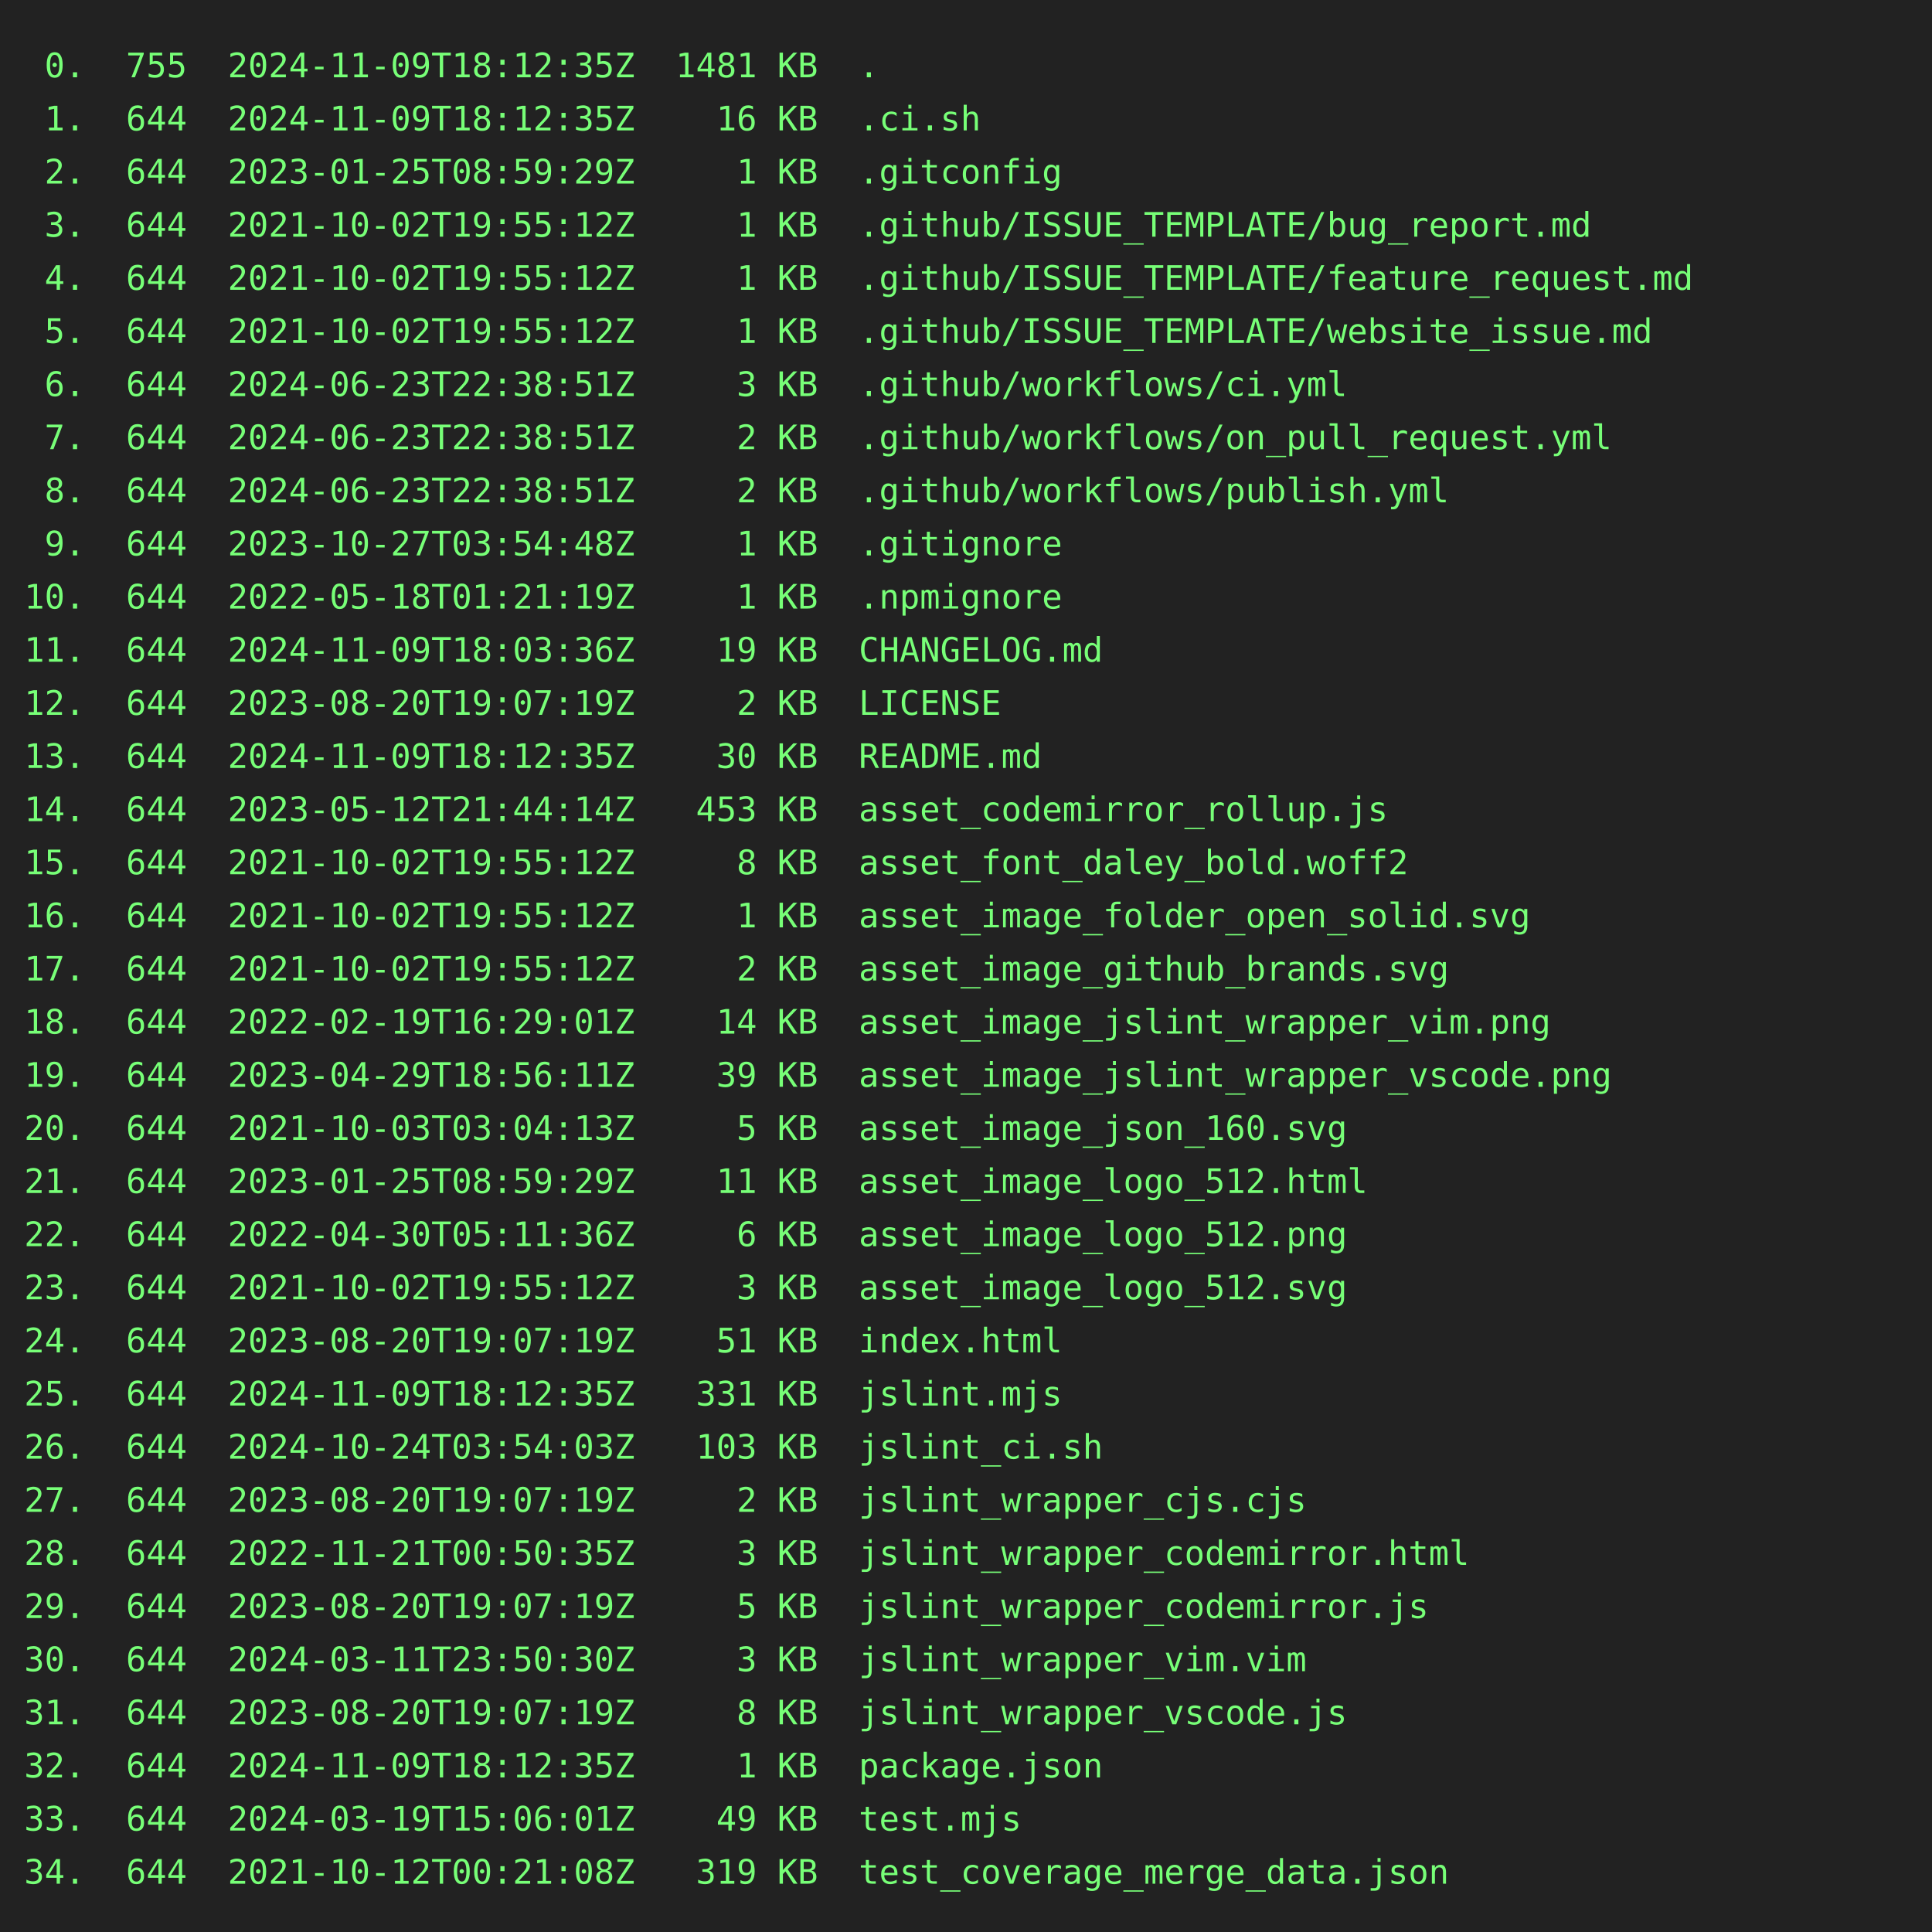
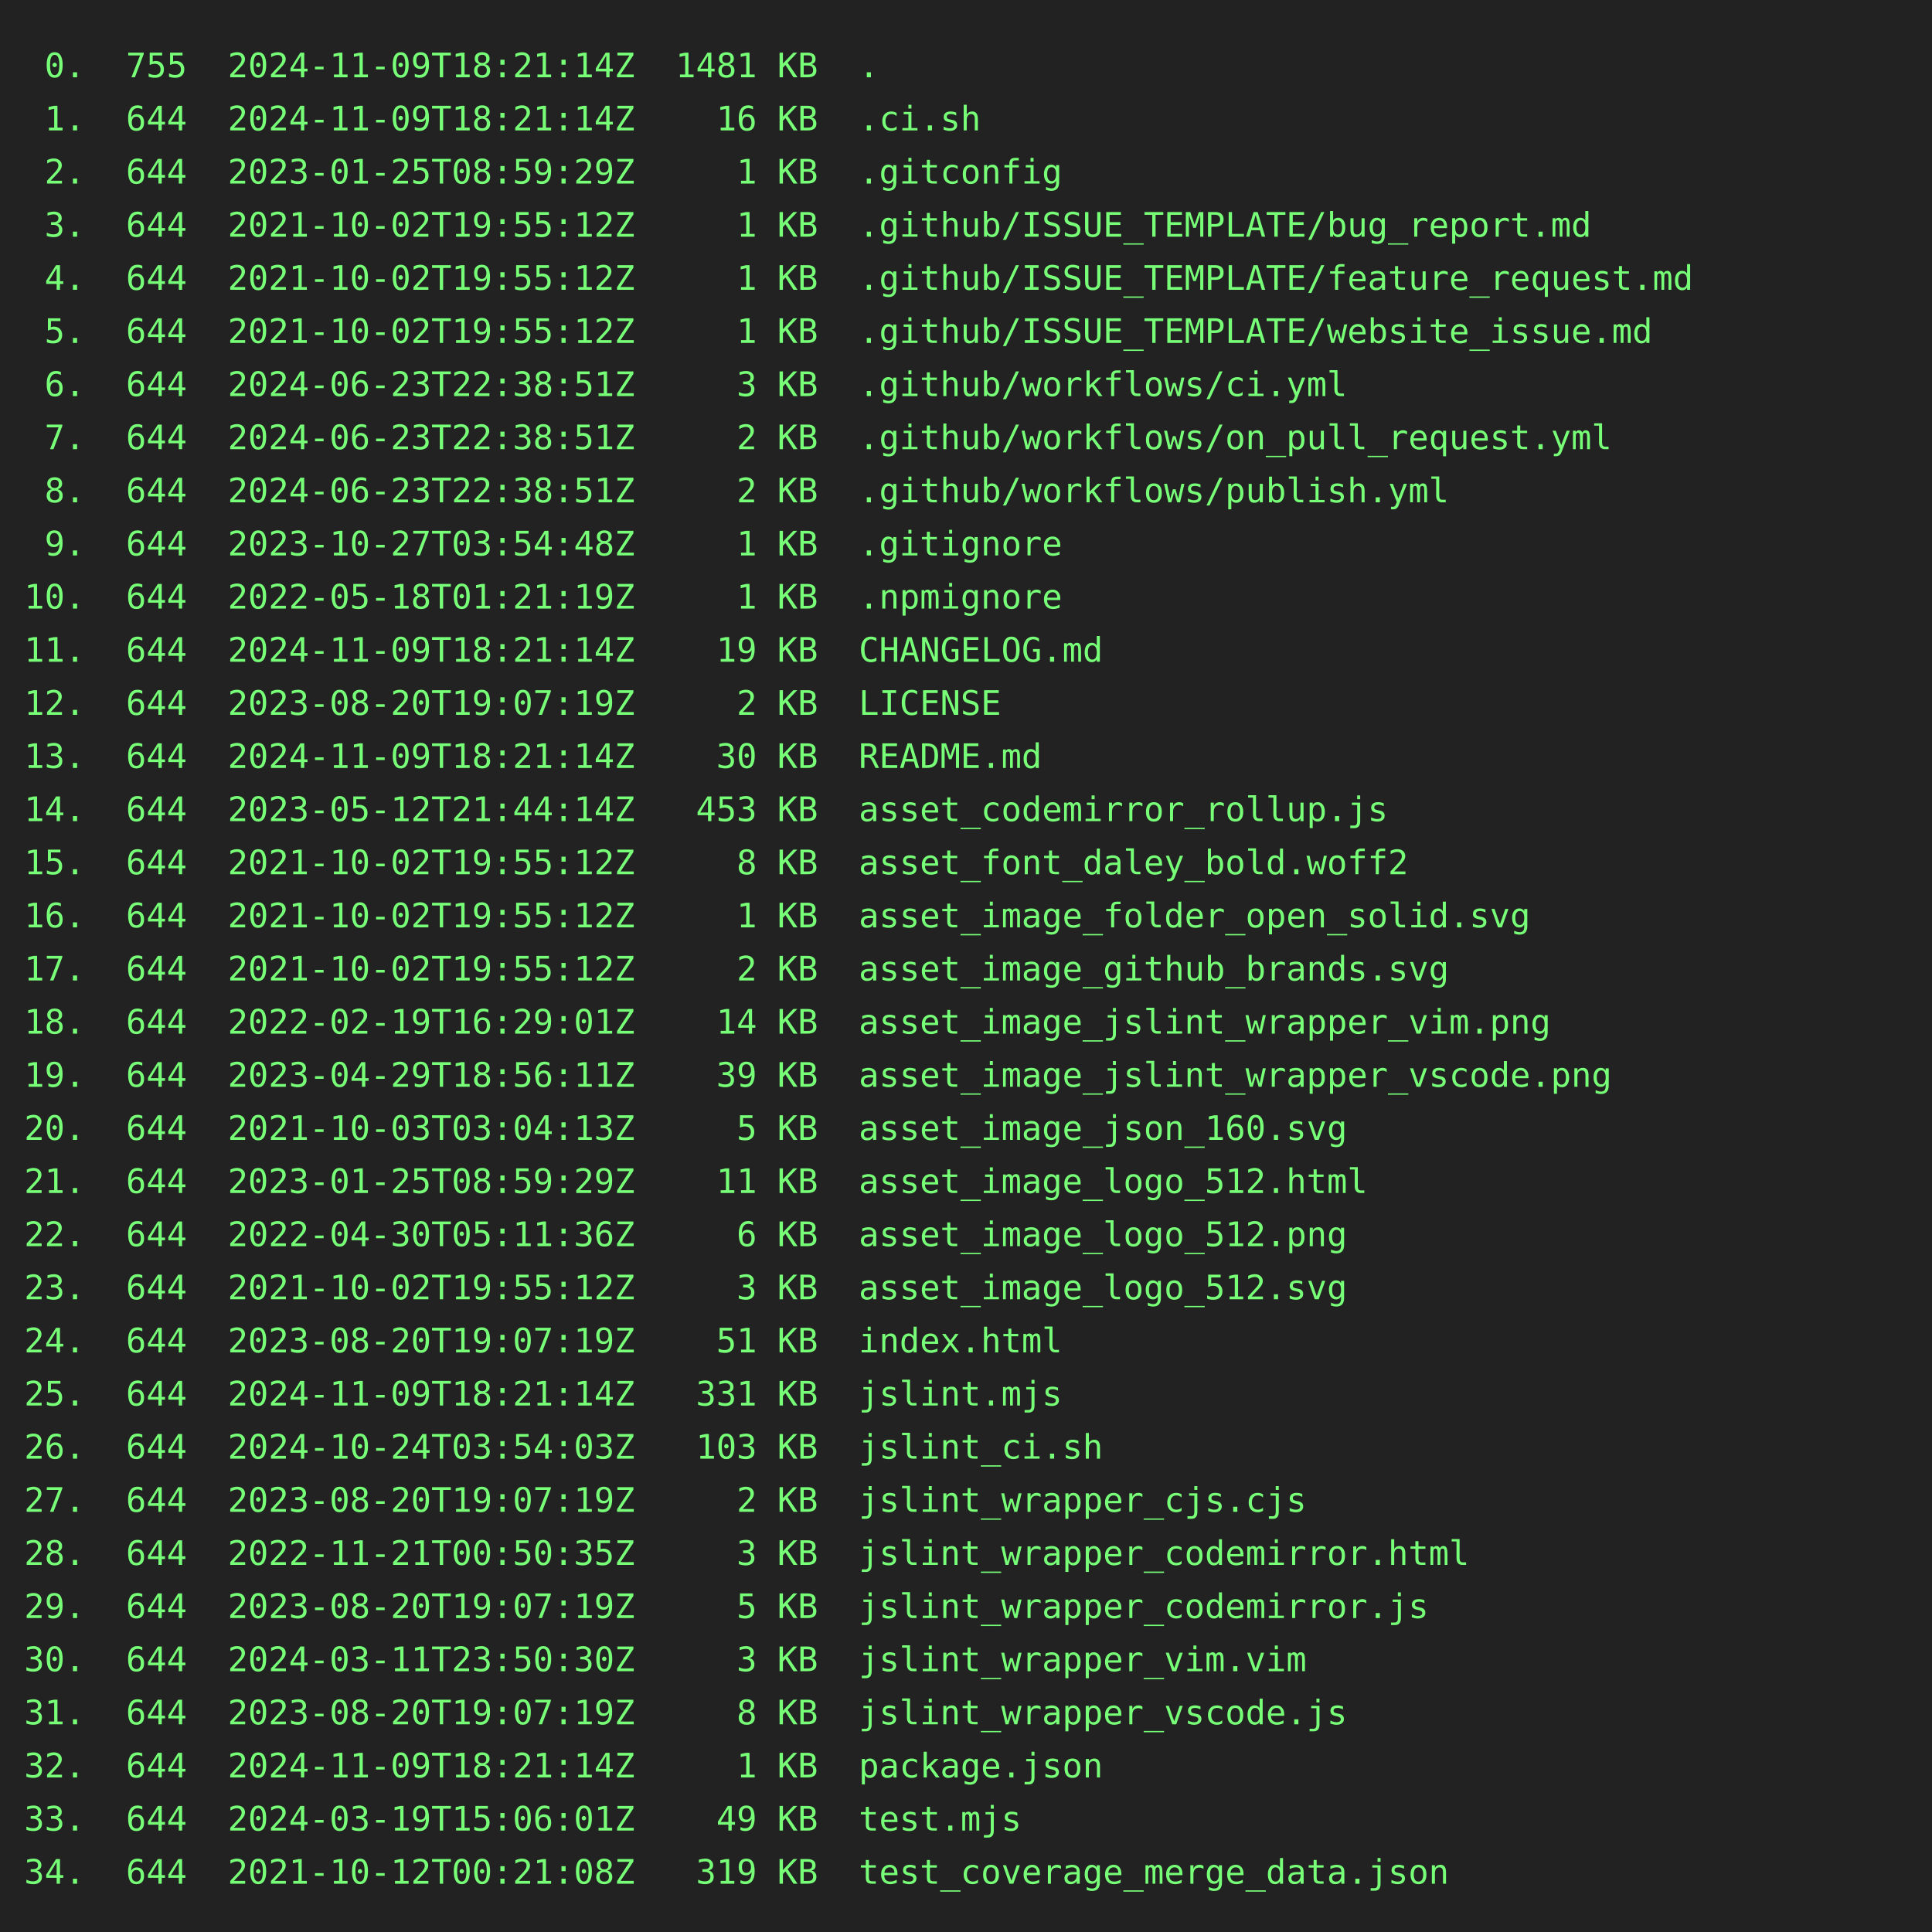
<svg xmlns="http://www.w3.org/2000/svg" height="800" width="800">
  <rect height="800" fill="#222" width="800" />
  <text fill="#7f7" font-family="consolas, menlo, monospace" font-size="14" xml:space="preserve">
-     <tspan lengthAdjust="spacingAndGlyphs" textLength="768" x="10" y="32"> 0.  755  2024-11-09T18:12:35Z  1481 KB  .                                                       </tspan>
-     <tspan lengthAdjust="spacingAndGlyphs" textLength="768" x="10" y="54"> 1.  644  2024-11-09T18:12:35Z    16 KB  .ci.sh                                                  </tspan>
+     <tspan lengthAdjust="spacingAndGlyphs" textLength="768" x="10" y="32"> 0.  755  2024-11-09T18:21:14Z  1481 KB  .                                                       </tspan>
+     <tspan lengthAdjust="spacingAndGlyphs" textLength="768" x="10" y="54"> 1.  644  2024-11-09T18:21:14Z    16 KB  .ci.sh                                                  </tspan>
    <tspan lengthAdjust="spacingAndGlyphs" textLength="768" x="10" y="76"> 2.  644  2023-01-25T08:59:29Z     1 KB  .gitconfig                                              </tspan>
    <tspan lengthAdjust="spacingAndGlyphs" textLength="768" x="10" y="98"> 3.  644  2021-10-02T19:55:12Z     1 KB  .github/ISSUE_TEMPLATE/bug_report.md                    </tspan>
    <tspan lengthAdjust="spacingAndGlyphs" textLength="768" x="10" y="120"> 4.  644  2021-10-02T19:55:12Z     1 KB  .github/ISSUE_TEMPLATE/feature_request.md               </tspan>
    <tspan lengthAdjust="spacingAndGlyphs" textLength="768" x="10" y="142"> 5.  644  2021-10-02T19:55:12Z     1 KB  .github/ISSUE_TEMPLATE/website_issue.md                 </tspan>
    <tspan lengthAdjust="spacingAndGlyphs" textLength="768" x="10" y="164"> 6.  644  2024-06-23T22:38:51Z     3 KB  .github/workflows/ci.yml                                </tspan>
    <tspan lengthAdjust="spacingAndGlyphs" textLength="768" x="10" y="186"> 7.  644  2024-06-23T22:38:51Z     2 KB  .github/workflows/on_pull_request.yml                   </tspan>
    <tspan lengthAdjust="spacingAndGlyphs" textLength="768" x="10" y="208"> 8.  644  2024-06-23T22:38:51Z     2 KB  .github/workflows/publish.yml                           </tspan>
    <tspan lengthAdjust="spacingAndGlyphs" textLength="768" x="10" y="230"> 9.  644  2023-10-27T03:54:48Z     1 KB  .gitignore                                              </tspan>
    <tspan lengthAdjust="spacingAndGlyphs" textLength="768" x="10" y="252">10.  644  2022-05-18T01:21:19Z     1 KB  .npmignore                                              </tspan>
-     <tspan lengthAdjust="spacingAndGlyphs" textLength="768" x="10" y="274">11.  644  2024-11-09T18:03:36Z    19 KB  CHANGELOG.md                                            </tspan>
+     <tspan lengthAdjust="spacingAndGlyphs" textLength="768" x="10" y="274">11.  644  2024-11-09T18:21:14Z    19 KB  CHANGELOG.md                                            </tspan>
    <tspan lengthAdjust="spacingAndGlyphs" textLength="768" x="10" y="296">12.  644  2023-08-20T19:07:19Z     2 KB  LICENSE                                                 </tspan>
-     <tspan lengthAdjust="spacingAndGlyphs" textLength="768" x="10" y="318">13.  644  2024-11-09T18:12:35Z    30 KB  README.md                                               </tspan>
+     <tspan lengthAdjust="spacingAndGlyphs" textLength="768" x="10" y="318">13.  644  2024-11-09T18:21:14Z    30 KB  README.md                                               </tspan>
    <tspan lengthAdjust="spacingAndGlyphs" textLength="768" x="10" y="340">14.  644  2023-05-12T21:44:14Z   453 KB  asset_codemirror_rollup.js                              </tspan>
    <tspan lengthAdjust="spacingAndGlyphs" textLength="768" x="10" y="362">15.  644  2021-10-02T19:55:12Z     8 KB  asset_font_daley_bold.woff2                             </tspan>
    <tspan lengthAdjust="spacingAndGlyphs" textLength="768" x="10" y="384">16.  644  2021-10-02T19:55:12Z     1 KB  asset_image_folder_open_solid.svg                       </tspan>
    <tspan lengthAdjust="spacingAndGlyphs" textLength="768" x="10" y="406">17.  644  2021-10-02T19:55:12Z     2 KB  asset_image_github_brands.svg                           </tspan>
    <tspan lengthAdjust="spacingAndGlyphs" textLength="768" x="10" y="428">18.  644  2022-02-19T16:29:01Z    14 KB  asset_image_jslint_wrapper_vim.png                      </tspan>
    <tspan lengthAdjust="spacingAndGlyphs" textLength="768" x="10" y="450">19.  644  2023-04-29T18:56:11Z    39 KB  asset_image_jslint_wrapper_vscode.png                   </tspan>
    <tspan lengthAdjust="spacingAndGlyphs" textLength="768" x="10" y="472">20.  644  2021-10-03T03:04:13Z     5 KB  asset_image_json_160.svg                                </tspan>
    <tspan lengthAdjust="spacingAndGlyphs" textLength="768" x="10" y="494">21.  644  2023-01-25T08:59:29Z    11 KB  asset_image_logo_512.html                               </tspan>
    <tspan lengthAdjust="spacingAndGlyphs" textLength="768" x="10" y="516">22.  644  2022-04-30T05:11:36Z     6 KB  asset_image_logo_512.png                                </tspan>
    <tspan lengthAdjust="spacingAndGlyphs" textLength="768" x="10" y="538">23.  644  2021-10-02T19:55:12Z     3 KB  asset_image_logo_512.svg                                </tspan>
    <tspan lengthAdjust="spacingAndGlyphs" textLength="768" x="10" y="560">24.  644  2023-08-20T19:07:19Z    51 KB  index.html                                              </tspan>
-     <tspan lengthAdjust="spacingAndGlyphs" textLength="768" x="10" y="582">25.  644  2024-11-09T18:12:35Z   331 KB  jslint.mjs                                              </tspan>
+     <tspan lengthAdjust="spacingAndGlyphs" textLength="768" x="10" y="582">25.  644  2024-11-09T18:21:14Z   331 KB  jslint.mjs                                              </tspan>
    <tspan lengthAdjust="spacingAndGlyphs" textLength="768" x="10" y="604">26.  644  2024-10-24T03:54:03Z   103 KB  jslint_ci.sh                                            </tspan>
    <tspan lengthAdjust="spacingAndGlyphs" textLength="768" x="10" y="626">27.  644  2023-08-20T19:07:19Z     2 KB  jslint_wrapper_cjs.cjs                                  </tspan>
    <tspan lengthAdjust="spacingAndGlyphs" textLength="768" x="10" y="648">28.  644  2022-11-21T00:50:35Z     3 KB  jslint_wrapper_codemirror.html                          </tspan>
    <tspan lengthAdjust="spacingAndGlyphs" textLength="768" x="10" y="670">29.  644  2023-08-20T19:07:19Z     5 KB  jslint_wrapper_codemirror.js                            </tspan>
    <tspan lengthAdjust="spacingAndGlyphs" textLength="768" x="10" y="692">30.  644  2024-03-11T23:50:30Z     3 KB  jslint_wrapper_vim.vim                                  </tspan>
    <tspan lengthAdjust="spacingAndGlyphs" textLength="768" x="10" y="714">31.  644  2023-08-20T19:07:19Z     8 KB  jslint_wrapper_vscode.js                                </tspan>
-     <tspan lengthAdjust="spacingAndGlyphs" textLength="768" x="10" y="736">32.  644  2024-11-09T18:12:35Z     1 KB  package.json                                            </tspan>
+     <tspan lengthAdjust="spacingAndGlyphs" textLength="768" x="10" y="736">32.  644  2024-11-09T18:21:14Z     1 KB  package.json                                            </tspan>
    <tspan lengthAdjust="spacingAndGlyphs" textLength="768" x="10" y="758">33.  644  2024-03-19T15:06:01Z    49 KB  test.mjs                                                </tspan>
    <tspan lengthAdjust="spacingAndGlyphs" textLength="768" x="10" y="780">34.  644  2021-10-12T00:21:08Z   319 KB  test_coverage_merge_data.json                           </tspan>
  </text>
</svg>
